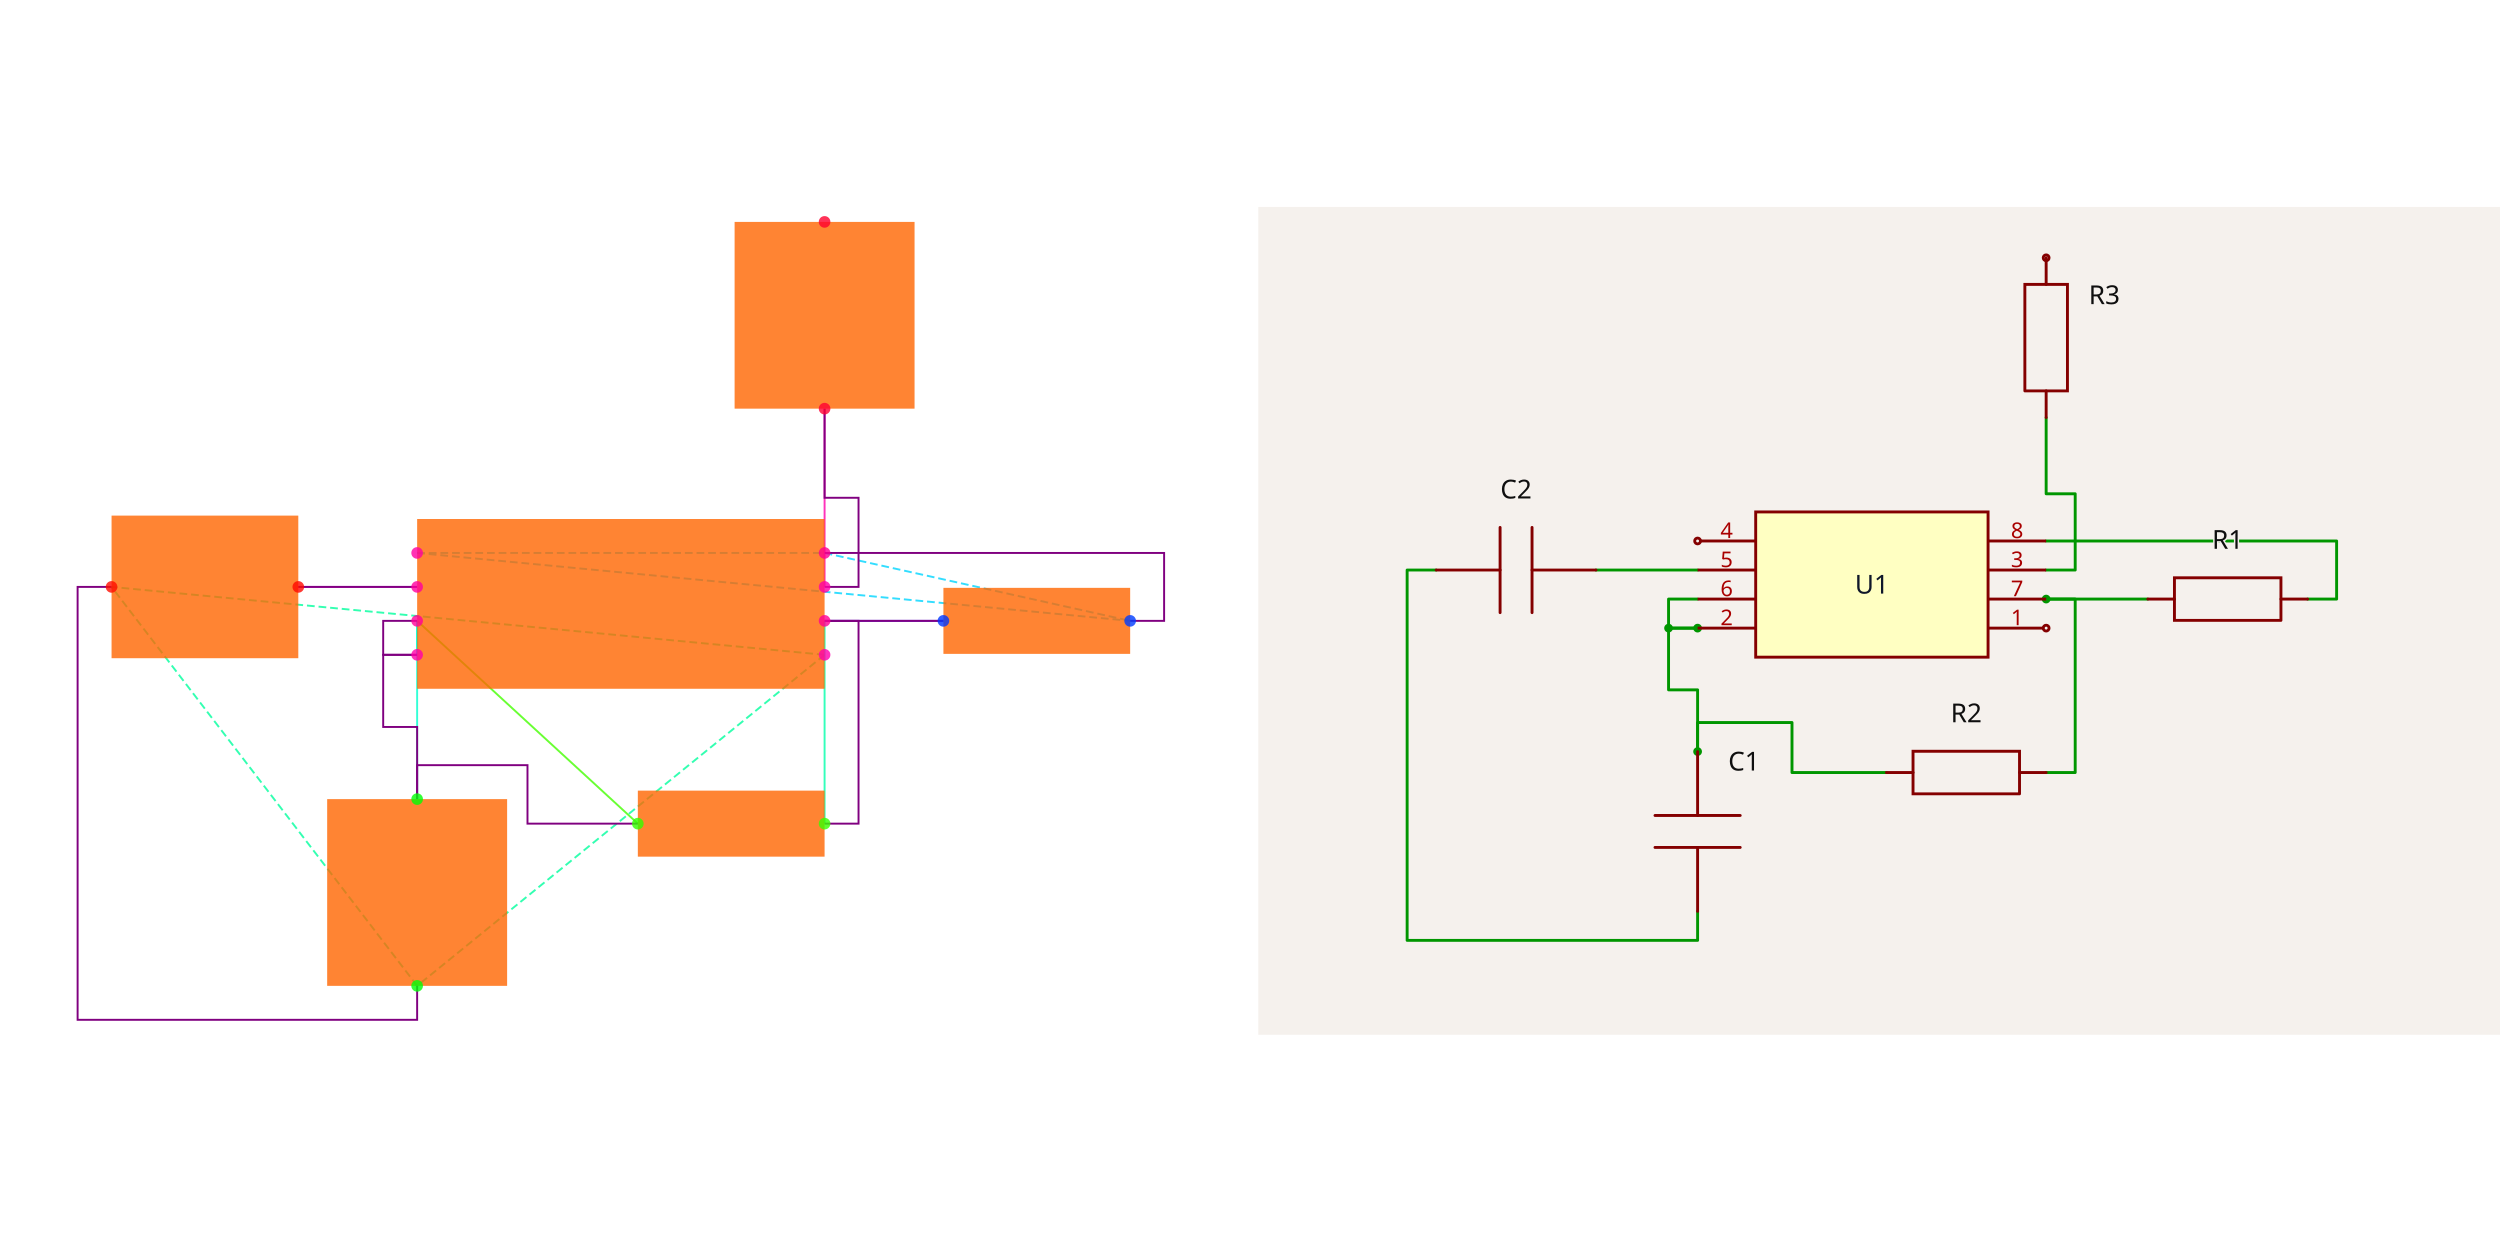
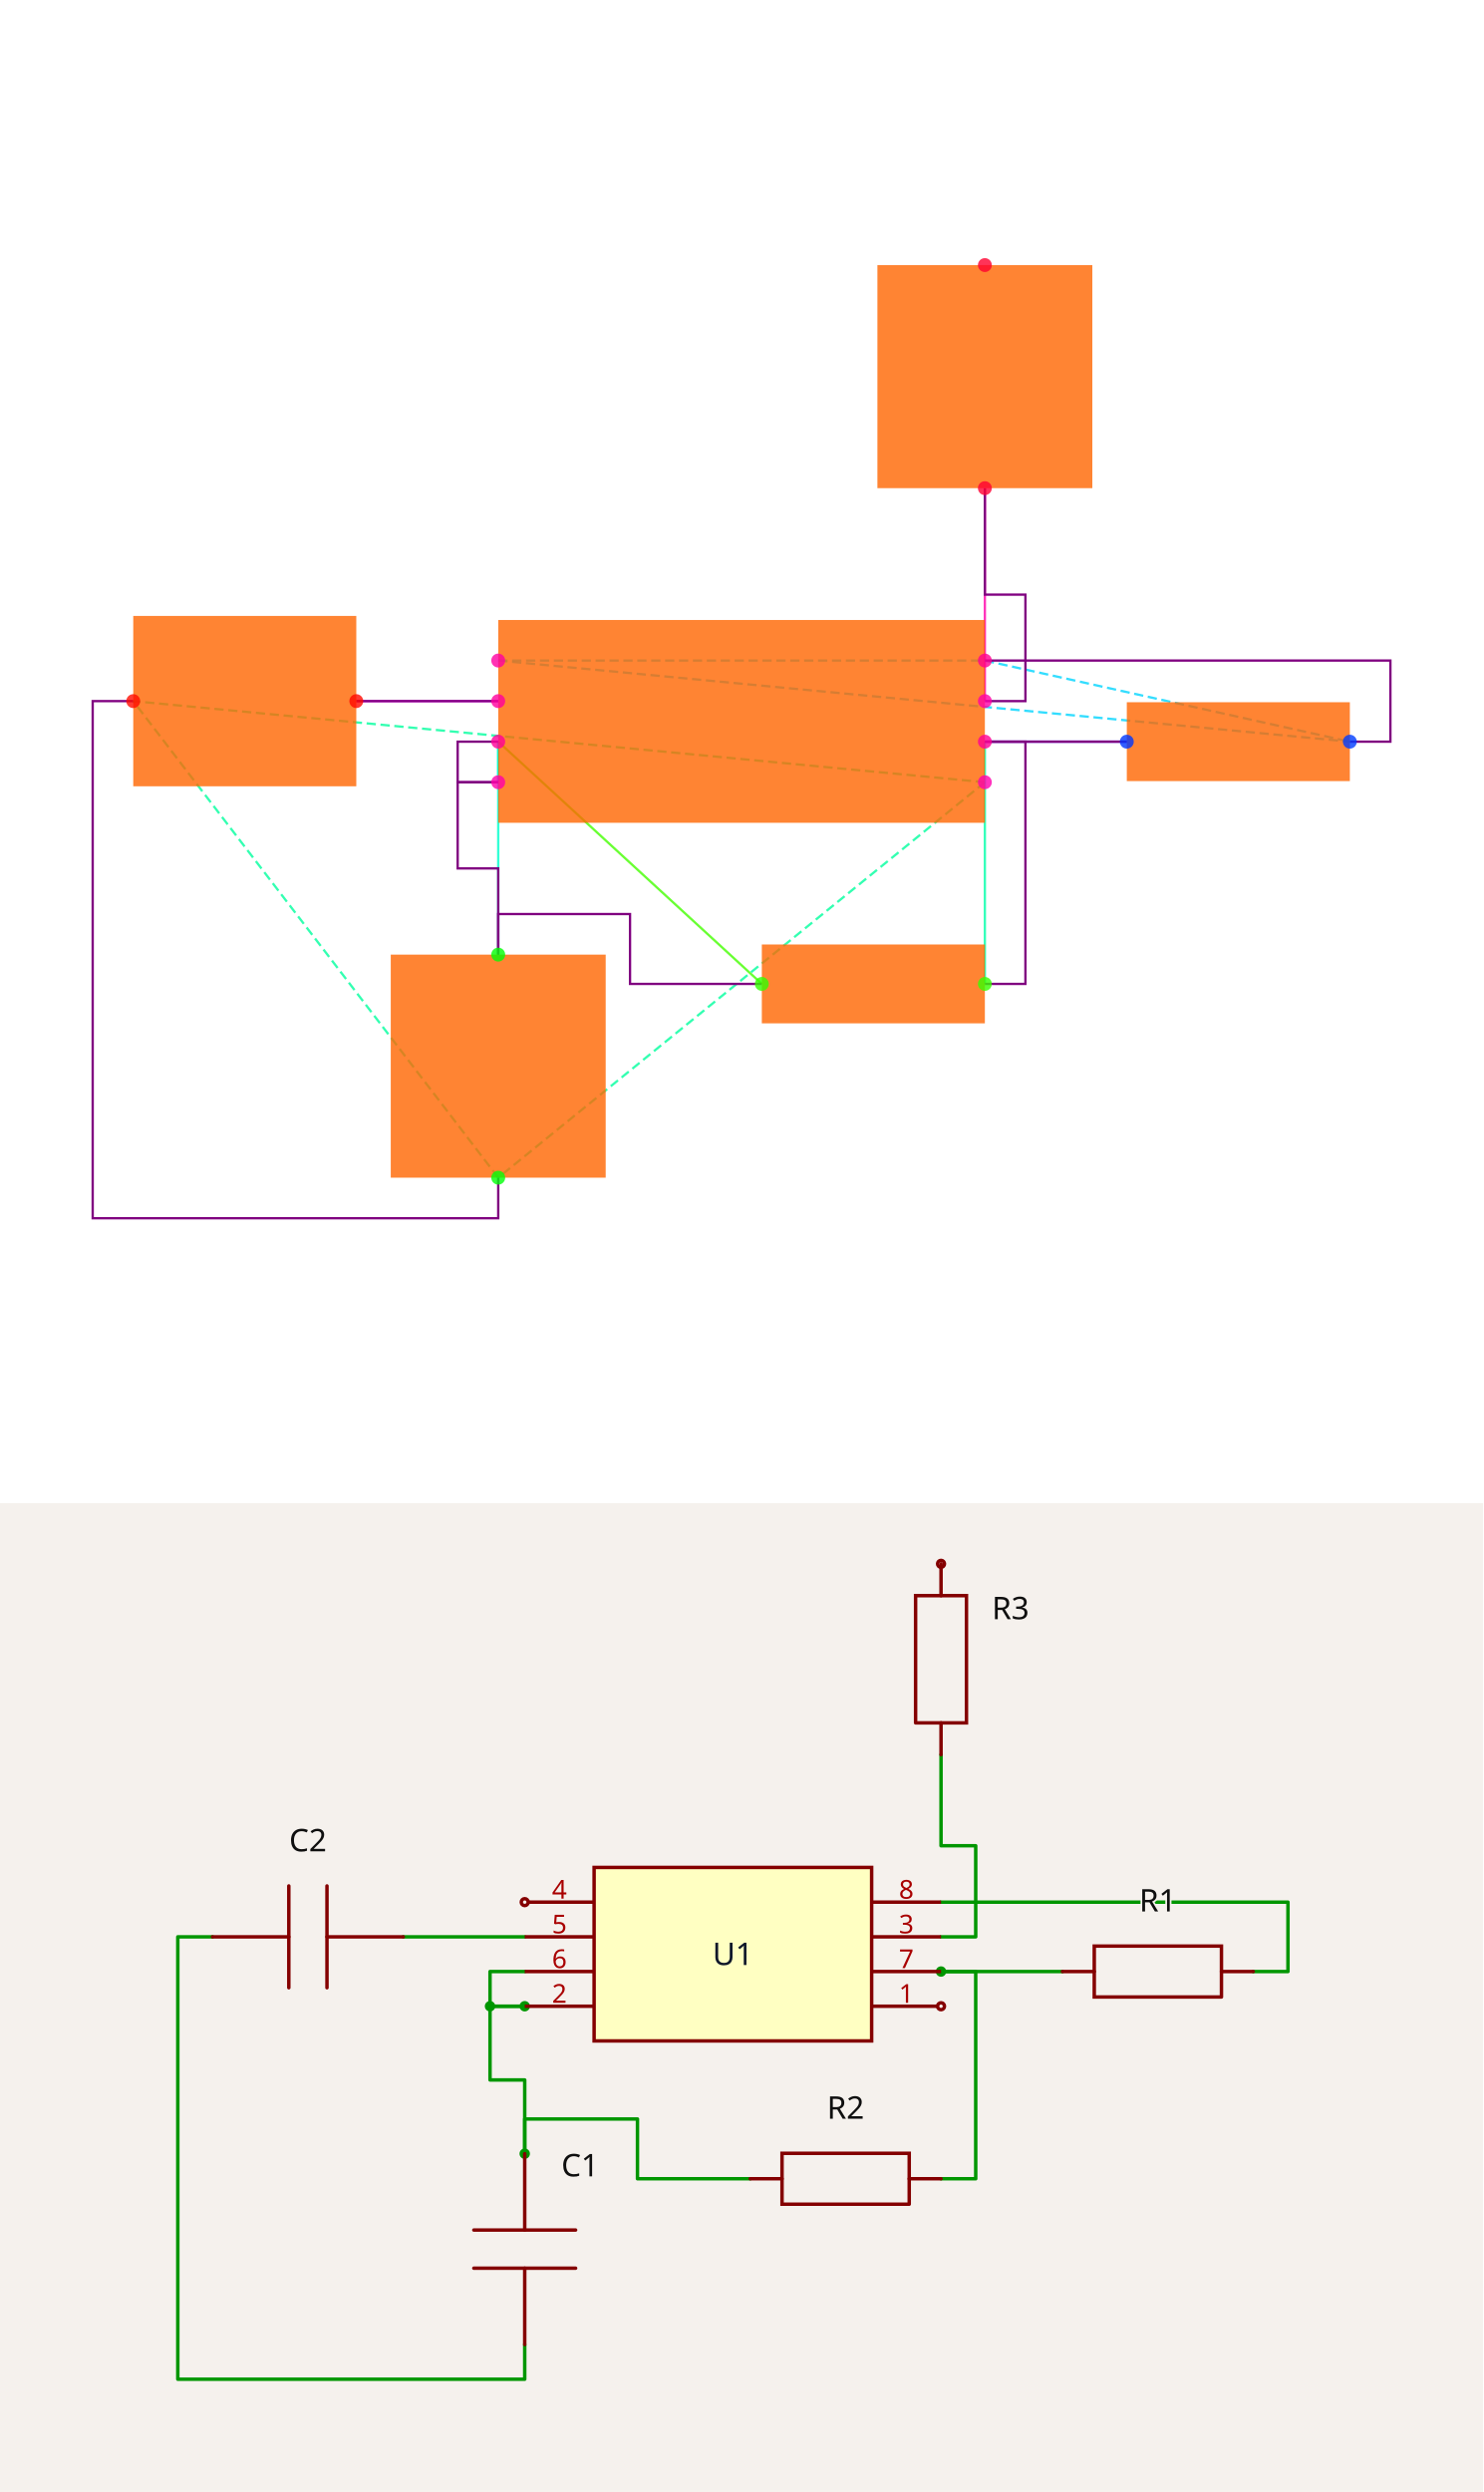
- <svg xmlns="http://www.w3.org/2000/svg" width="2416" height="1200" viewBox="0 0 2416 1200" role="img" aria-label="Solver debug visualization on the left and Circuit JSON schematic on the right">
+ <svg xmlns="http://www.w3.org/2000/svg" width="1200" height="2016" viewBox="0 0 1200 2016" role="img" aria-label="Solver debug visualization on top and Circuit JSON schematic on the bottom">
  <g transform="translate(0, 0) scale(1.875, 1.875) translate(0, 0)">
    <rect width="100%" height="100%" fill="white" />
    <g>
      <polyline data-points="-1.2000000000000002,0.10000000000000003 -1.9000000000000004,0.10000000000000002" data-type="line" data-label="" points="215,302.5 153.75,302.5" fill="none" stroke="hsl(296, 100%, 50%, 0.8)" stroke-width="1px" />
    </g>
    <g>
      <polyline data-points="-1.2000000000000002,-0.09999999999999998 -1.2000000000000002,-0.30000000000000004" data-type="line" data-label="" points="215,320 215,337.5" fill="none" stroke="hsl(168, 100%, 50%, 0.8)" stroke-width="1px" />
    </g>
    <g>
      <polyline data-points="1.9000000000000004,-0.10000000000000002 1.2000000000000002,-0.10000000000000003" data-type="line" data-label="" points="486.25,320 425,320" fill="none" stroke="hsl(248, 100%, 50%, 0.8)" stroke-width="1px" />
    </g>
    <g>
      <polyline data-points="1.2000000000000002,-0.10000000000000003 1.2000000000000002,-1.2944553500000002" data-type="line" data-label="" points="425,320 425,424.515" fill="none" stroke="hsl(160, 100%, 50%, 0.8)" stroke-width="1px" />
    </g>
    <g>
      <polyline data-points="0.10000000000000009,-1.2944553500000002 -1.2000000000000002,-0.09999999999999998" data-type="line" data-label="" points="328.75,424.515 215,320" fill="none" stroke="hsl(104, 100%, 50%, 0.8)" stroke-width="1px" />
    </g>
    <g>
      <polyline data-points="-1.2000000000000002,-0.09999999999999998 -1.2000000000000002,-1.1500000000000001" data-type="line" data-label="" points="215,320 215,411.875" fill="none" stroke="hsl(168, 100%, 50%, 0.8)" stroke-width="1px" />
    </g>
    <g>
      <polyline data-points="1.2000000000000002,0.09999999999999998 1.2000000000000002,1.1500000000000001" data-type="line" data-label="" points="425,302.5 425,210.625" fill="none" stroke="hsl(320, 100%, 50%, 0.8)" stroke-width="1px" />
    </g>
    <g>
      <polyline data-points="1.2000000000000002,-0.30000000000000004 -1.2000000000000002,-2.25" data-type="line" data-label="" points="425,337.5 215,508.125" fill="none" stroke="hsl(157, 100%, 50%, 0.8)" stroke-width="1px" stroke-dasharray="4 2" />
    </g>
    <g>
      <polyline data-points="1.2000000000000002,-0.30000000000000004 -3,0.10000000000000016" data-type="line" data-label="" points="425,337.5 57.5,302.5" fill="none" stroke="hsl(157, 100%, 50%, 0.8)" stroke-width="1px" stroke-dasharray="4 2" />
    </g>
    <g>
      <polyline data-points="-1.2000000000000002,-2.25 -3,0.10000000000000016" data-type="line" data-label="" points="215,508.125 57.5,302.5" fill="none" stroke="hsl(157, 100%, 50%, 0.8)" stroke-width="1px" stroke-dasharray="4 2" />
    </g>
    <g>
      <polyline data-points="-1.2000000000000002,0.30000000000000004 1.2000000000000002,0.30000000000000004" data-type="line" data-label="" points="215,285 425,285" fill="none" stroke="hsl(190, 100%, 50%, 0.8)" stroke-width="1px" stroke-dasharray="4 2" />
    </g>
    <g>
      <polyline data-points="-1.2000000000000002,0.30000000000000004 3,-0.10000000000000016" data-type="line" data-label="" points="215,285 582.5,320" fill="none" stroke="hsl(190, 100%, 50%, 0.8)" stroke-width="1px" stroke-dasharray="4 2" />
    </g>
    <g>
      <polyline data-points="1.2000000000000002,0.30000000000000004 3,-0.10000000000000016" data-type="line" data-label="" points="425,285 582.5,320" fill="none" stroke="hsl(190, 100%, 50%, 0.8)" stroke-width="1px" stroke-dasharray="4 2" />
    </g>
    <g>
      <polyline data-points="-1.2000000000000002,0.10000000000000003 -1.9000000000000004,0.10000000000000002" data-type="line" data-label="" points="215,302.5 153.75,302.5" fill="none" stroke="purple" stroke-width="1px" />
    </g>
    <g>
      <polyline data-points="-1.2000000000000002,-0.30000000000000004 -1.4000000000000001,-0.30000000000000004 -1.4000000000000001,-0.7250000000000001 -1.2000000000000002,-0.7250000000000001 -1.2000000000000002,-1.1500000000000001" data-type="line" data-label="" points="215,337.5 197.5,337.5 197.5,374.688 215,374.688 215,411.875" fill="none" stroke="purple" stroke-width="1px" />
    </g>
    <g>
      <polyline data-points="-1.2000000000000002,-0.09999999999999998 -1.4000000000000001,-0.09999999999999998 -1.4000000000000001,-0.30000000000000004 -1.2000000000000002,-0.30000000000000004" data-type="line" data-label="" points="215,320 197.5,320 197.5,337.5 215,337.5" fill="none" stroke="purple" stroke-width="1px" />
    </g>
    <g>
      <polyline data-points="0.09999999999999987,-1.2944553500000002 -0.55,-1.2944553500000002 -0.55,-0.9500000000000002 -1.2000000000000002,-0.9500000000000002 -1.2000000000000002,-1.1500000000000001" data-type="line" data-label="" points="328.75,424.515 271.875,424.515 271.875,394.375 215,394.375 215,411.875" fill="none" stroke="purple" stroke-width="1px" />
    </g>
    <g>
      <polyline data-points="1.2000000000000002,-0.10000000000000003 1.9000000000000004,-0.10000000000000002" data-type="line" data-label="" points="425,320 486.25,320" fill="none" stroke="purple" stroke-width="1px" />
    </g>
    <g>
      <polyline data-points="1.2000000000000002,-1.2944553500000002 1.4000000000000001,-1.2944553500000002 1.4000000000000001,-0.10000000000000003 1.2000000000000002,-0.10000000000000003" data-type="line" data-label="" points="425,424.515 442.5,424.515 442.5,320 425,320" fill="none" stroke="purple" stroke-width="1px" />
    </g>
    <g>
      <polyline data-points="1.2000000000000002,0.09999999999999998 1.4000000000000001,0.09999999999999998 1.4000000000000001,0.625 1.2000000000000002,0.625 1.2000000000000002,1.1500000000000001" data-type="line" data-label="" points="425,302.5 442.5,302.5 442.5,256.562 425,256.562 425,210.625" fill="none" stroke="purple" stroke-width="1px" />
    </g>
    <g>
      <polyline data-points="1.2000000000000002,0.30000000000000004 3.2,0.30000000000000004 3.2,-0.10000000000000016 3,-0.10000000000000016" data-type="line" data-label="" points="425,285 600,285 600,320 582.5,320" fill="none" stroke="purple" stroke-width="1px" />
    </g>
    <g>
      <polyline data-points="-1.2000000000000002,-2.25 -1.2000000000000002,-2.45 -3.2,-2.45 -3.2,0.10000000000000016 -3,0.10000000000000016" data-type="line" data-label="" points="215,508.125 215,525.625 40,525.625 40,302.5 57.5,302.5" fill="none" stroke="purple" stroke-width="1px" />
    </g>
    <g>
      <rect data-type="rect" data-label="schematic_component_0" data-x="0" data-y="0" x="215" y="267.5" width="210" height="87.5" fill="hsl(24, 100%, 50%, 0.8)" stroke="black" stroke-width="0.011" />
    </g>
    <g>
      <rect data-type="rect" data-label="schematic_component_1" data-x="2.45" data-y="-0.10000000000000009" x="486.25" y="302.985" width="96.25" height="34.03" fill="hsl(24, 100%, 50%, 0.8)" stroke="black" stroke-width="0.011" />
    </g>
    <g>
      <rect data-type="rect" data-label="schematic_component_2" data-x="0.6500000000000001" data-y="-1.2944553500000002" x="328.75" y="407.5" width="96.25" height="34.03" fill="hsl(24, 100%, 50%, 0.8)" stroke="black" stroke-width="0.011" />
    </g>
    <g>
      <rect data-type="rect" data-label="schematic_component_3" data-x="-1.2000000000000002" data-y="-1.7000000000000002" x="168.625" y="411.875" width="92.75" height="96.25" fill="hsl(24, 100%, 50%, 0.8)" stroke="black" stroke-width="0.011" />
    </g>
    <g>
      <rect data-type="rect" data-label="schematic_component_4" data-x="-2.45" data-y="0.10000000000000009" x="57.5" y="265.75" width="96.25" height="73.5" fill="hsl(24, 100%, 50%, 0.8)" stroke="black" stroke-width="0.011" />
    </g>
    <g>
      <rect data-type="rect" data-label="schematic_component_5" data-x="1.2000000000000002" data-y="1.7000000000000002" x="378.625" y="114.375" width="92.75" height="96.25" fill="hsl(24, 100%, 50%, 0.8)" stroke="black" stroke-width="0.011" />
    </g>
    <g>
      <circle data-type="point" data-label="U1.1 x+" data-x="1.2000000000000002" data-y="-0.30000000000000004" cx="425" cy="337.5" r="3" fill="hsl(319, 100%, 50%, 0.8)" />
    </g>
    <g>
      <circle data-type="point" data-label="U1.2 x-" data-x="-1.2000000000000002" data-y="-0.30000000000000004" cx="215" cy="337.5" r="3" fill="hsl(320, 100%, 50%, 0.8)" />
    </g>
    <g>
      <circle data-type="point" data-label="U1.3 x+" data-x="1.2000000000000002" data-y="0.09999999999999998" cx="425" cy="302.5" r="3" fill="hsl(321, 100%, 50%, 0.8)" />
    </g>
    <g>
      <circle data-type="point" data-label="U1.4 x-" data-x="-1.2000000000000002" data-y="0.30000000000000004" cx="215" cy="285" r="3" fill="hsl(322, 100%, 50%, 0.8)" />
    </g>
    <g>
      <circle data-type="point" data-label="U1.5 x-" data-x="-1.2000000000000002" data-y="0.10000000000000003" cx="215" cy="302.5" r="3" fill="hsl(323, 100%, 50%, 0.8)" />
    </g>
    <g>
      <circle data-type="point" data-label="U1.6 x-" data-x="-1.2000000000000002" data-y="-0.09999999999999998" cx="215" cy="320" r="3" fill="hsl(324, 100%, 50%, 0.8)" />
    </g>
    <g>
      <circle data-type="point" data-label="U1.7 x+" data-x="1.2000000000000002" data-y="-0.10000000000000003" cx="425" cy="320" r="3" fill="hsl(325, 100%, 50%, 0.8)" />
    </g>
    <g>
      <circle data-type="point" data-label="U1.8 x+" data-x="1.2000000000000002" data-y="0.30000000000000004" cx="425" cy="285" r="3" fill="hsl(326, 100%, 50%, 0.8)" />
    </g>
    <g>
      <circle data-type="point" data-label="R1.1 x+" data-x="3" data-y="-0.10000000000000016" cx="582.5" cy="320" r="3" fill="hsl(226, 100%, 50%, 0.8)" />
    </g>
    <g>
      <circle data-type="point" data-label="R1.2 x-" data-x="1.9000000000000004" data-y="-0.10000000000000002" cx="486.25" cy="320" r="3" fill="hsl(227, 100%, 50%, 0.8)" />
    </g>
    <g>
      <circle data-type="point" data-label="R2.1 x+" data-x="1.2000000000000002" data-y="-1.2944553500000002" cx="425" cy="424.515" r="3" fill="hsl(107, 100%, 50%, 0.8)" />
    </g>
    <g>
      <circle data-type="point" data-label="R2.2 x-" data-x="0.10000000000000009" data-y="-1.2944553500000002" cx="328.75" cy="424.515" r="3" fill="hsl(108, 100%, 50%, 0.8)" />
    </g>
    <g>
      <circle data-type="point" data-label="C1.1 y+" data-x="-1.2000000000000002" data-y="-1.1500000000000001" cx="215" cy="411.875" r="3" fill="hsl(121, 100%, 50%, 0.8)" />
    </g>
    <g>
      <circle data-type="point" data-label="C1.2 y-" data-x="-1.2000000000000002" data-y="-2.25" cx="215" cy="508.125" r="3" fill="hsl(122, 100%, 50%, 0.8)" />
    </g>
    <g>
      <circle data-type="point" data-label="C2.1 x+" data-x="-1.9000000000000004" data-y="0.10000000000000002" cx="153.75" cy="302.5" r="3" fill="hsl(2, 100%, 50%, 0.8)" />
    </g>
    <g>
      <circle data-type="point" data-label="C2.2 x-" data-x="-3" data-y="0.10000000000000016" cx="57.5" cy="302.5" r="3" fill="hsl(3, 100%, 50%, 0.8)" />
    </g>
    <g>
      <circle data-type="point" data-label="R3.1 y-" data-x="1.2000000000000002" data-y="1.1500000000000001" cx="425" cy="210.625" r="3" fill="hsl(348, 100%, 50%, 0.8)" />
    </g>
    <g>
      <circle data-type="point" data-label="R3.2 y+" data-x="1.2000000000000002" data-y="2.25" cx="425" cy="114.375" r="3" fill="hsl(349, 100%, 50%, 0.8)" />
    </g>
    <g id="crosshair" style="display: none">
      <line id="crosshair-h" y1="0" y2="640" stroke="#666" stroke-width="0.5" />
      <line id="crosshair-v" x1="0" x2="640" stroke="#666" stroke-width="0.5" />
      <text id="coordinates" font-family="monospace" font-size="12" fill="#666" />
    </g>
  </g>
-   <g transform="translate(1216, 200)">
+   <g transform="translate(0, 1216)">
    <style>
              .boundary { fill: rgb(245, 241, 237); }
              .schematic-boundary { fill: none; stroke: #fff; }
              .component { fill: none; stroke: rgb(132, 0, 0); }
              .chip { fill: rgb(255, 255, 194); stroke: rgb(132, 0, 0); }
              .component-pin { fill: none; stroke: rgb(132, 0, 0); }
              .text { font-family: sans-serif; fill: rgb(0, 150, 0); }
              .pin-number { fill: rgb(169, 0, 0); }
              .port-label { fill: rgb(0, 100, 100); }
              .component-name { fill: rgb(0, 100, 100); }

            </style>
    <rect class="boundary" x="0" y="0" width="1200" height="800" />
    <g class="trace sch-trace" data-layer="base" data-circuit-json-type="schematic_trace" data-schematic-trace-id="schematic_trace_0__stack1">
      <path d="M 424.561 350.877 L 326.316 350.877" class="trace-invisible-hover-outline sch-trace-hitbox" stroke="rgb(0, 150, 0)" fill="none" stroke-width="22.456px" stroke-linecap="round" opacity="0" stroke-linejoin="round" />
      <path class="sch-trace-path" d="M 424.561 350.877 L 326.316 350.877" stroke="rgb(0, 150, 0)" fill="none" stroke-width="2.807px" stroke-linecap="round" stroke-linejoin="round" />
    </g>
    <g class="trace sch-trace" data-layer="base" data-circuit-json-type="schematic_trace" data-schematic-trace-id="schematic_trace_1__stack1">
      <path d="M 424.561 407.018 L 396.491 407.018 L 396.491 466.667 L 424.561 466.667 L 424.561 526.316" class="trace-invisible-hover-outline sch-trace-hitbox" stroke="rgb(0, 150, 0)" fill="none" stroke-width="22.456px" stroke-linecap="round" opacity="0" stroke-linejoin="round" />
      <path class="sch-trace-path" d="M 424.561 407.018 L 396.491 407.018 L 396.491 466.667 L 424.561 466.667 L 424.561 526.316" stroke="rgb(0, 150, 0)" fill="none" stroke-width="2.807px" stroke-linecap="round" stroke-linejoin="round" />
    </g>
    <g class="trace sch-trace" data-layer="base" data-circuit-json-type="schematic_trace" data-schematic-trace-id="schematic_trace_2__stack1">
      <path d="M 424.561 378.947 L 396.491 378.947 L 396.491 407.018 L 424.561 407.018" class="trace-invisible-hover-outline sch-trace-hitbox" stroke="rgb(0, 150, 0)" fill="none" stroke-width="22.456px" stroke-linecap="round" opacity="0" stroke-linejoin="round" />
      <path class="sch-trace-path" d="M 424.561 378.947 L 396.491 378.947 L 396.491 407.018 L 424.561 407.018" stroke="rgb(0, 150, 0)" fill="none" stroke-width="2.807px" stroke-linecap="round" stroke-linejoin="round" />
    </g>
    <g class="trace sch-trace" data-layer="base" data-circuit-json-type="schematic_trace" data-schematic-trace-id="schematic_trace_3__stack1">
      <path d="M 607.018 546.59 L 515.789 546.59 L 515.789 498.246 L 424.561 498.246 L 424.561 526.316" class="trace-invisible-hover-outline sch-trace-hitbox" stroke="rgb(0, 150, 0)" fill="none" stroke-width="22.456px" stroke-linecap="round" opacity="0" stroke-linejoin="round" />
      <path class="sch-trace-path" d="M 607.018 546.59 L 515.789 546.59 L 515.789 498.246 L 424.561 498.246 L 424.561 526.316" stroke="rgb(0, 150, 0)" fill="none" stroke-width="2.807px" stroke-linecap="round" stroke-linejoin="round" />
    </g>
    <g class="trace sch-trace" data-layer="base" data-circuit-json-type="schematic_trace" data-schematic-trace-id="schematic_trace_4__stack1">
      <path d="M 761.404 378.947 L 859.649 378.947" class="trace-invisible-hover-outline sch-trace-hitbox" stroke="rgb(0, 150, 0)" fill="none" stroke-width="22.456px" stroke-linecap="round" opacity="0" stroke-linejoin="round" />
      <path class="sch-trace-path" d="M 761.404 378.947 L 859.649 378.947" stroke="rgb(0, 150, 0)" fill="none" stroke-width="2.807px" stroke-linecap="round" stroke-linejoin="round" />
    </g>
    <g class="trace sch-trace" data-layer="base" data-circuit-json-type="schematic_trace" data-schematic-trace-id="schematic_trace_5__stack1">
      <path d="M 761.404 546.59 L 789.474 546.59 L 789.474 378.947 L 761.404 378.947" class="trace-invisible-hover-outline sch-trace-hitbox" stroke="rgb(0, 150, 0)" fill="none" stroke-width="22.456px" stroke-linecap="round" opacity="0" stroke-linejoin="round" />
      <path class="sch-trace-path" d="M 761.404 546.59 L 789.474 546.59 L 789.474 378.947 L 761.404 378.947" stroke="rgb(0, 150, 0)" fill="none" stroke-width="2.807px" stroke-linecap="round" stroke-linejoin="round" />
    </g>
    <g class="trace sch-trace" data-layer="base" data-circuit-json-type="schematic_trace" data-schematic-trace-id="schematic_trace_6__stack1">
      <path d="M 761.404 350.877 L 789.474 350.877 L 789.474 277.193 L 761.404 277.193 L 761.404 203.509" class="trace-invisible-hover-outline sch-trace-hitbox" stroke="rgb(0, 150, 0)" fill="none" stroke-width="22.456px" stroke-linecap="round" opacity="0" stroke-linejoin="round" />
      <path class="sch-trace-path" d="M 761.404 350.877 L 789.474 350.877 L 789.474 277.193 L 761.404 277.193 L 761.404 203.509" stroke="rgb(0, 150, 0)" fill="none" stroke-width="2.807px" stroke-linecap="round" stroke-linejoin="round" />
    </g>
    <g class="trace sch-trace" data-layer="base" data-circuit-json-type="schematic_trace" data-schematic-trace-id="schematic_trace_7__stack1">
      <path d="M 761.404 322.807 L 1042.105 322.807 L 1042.105 378.947 L 1014.035 378.947" class="trace-invisible-hover-outline sch-trace-hitbox" stroke="rgb(0, 150, 0)" fill="none" stroke-width="22.456px" stroke-linecap="round" opacity="0" stroke-linejoin="round" />
      <path class="sch-trace-path" d="M 761.404 322.807 L 1042.105 322.807 L 1042.105 378.947 L 1014.035 378.947" stroke="rgb(0, 150, 0)" fill="none" stroke-width="2.807px" stroke-linecap="round" stroke-linejoin="round" />
    </g>
    <g class="trace sch-trace" data-layer="base" data-circuit-json-type="schematic_trace" data-schematic-trace-id="schematic_trace_8__stack1">
      <path d="M 424.561 680.702 L 424.561 708.772 L 143.86 708.772 L 143.86 350.877 L 171.93 350.877" class="trace-invisible-hover-outline sch-trace-hitbox" stroke="rgb(0, 150, 0)" fill="none" stroke-width="22.456px" stroke-linecap="round" opacity="0" stroke-linejoin="round" />
      <path class="sch-trace-path" d="M 424.561 680.702 L 424.561 708.772 L 143.86 708.772 L 143.86 350.877 L 171.93 350.877" stroke="rgb(0, 150, 0)" fill="none" stroke-width="2.807px" stroke-linecap="round" stroke-linejoin="round" />
    </g>
    <g class="trace-overlays sch-trace-overlays" data-layer="overlay" data-circuit-json-type="schematic_trace" data-schematic-trace-id="schematic_trace_0__stack1" />
    <g class="trace-overlays sch-trace-overlays" data-layer="overlay" data-circuit-json-type="schematic_trace" data-schematic-trace-id="schematic_trace_1__stack1">
      <circle cx="424.561" cy="407.018" r="4.211" class="trace-junction sch-trace-junction" fill="rgb(0, 150, 0)" />
      <circle cx="396.491" cy="407.018" r="4.211" class="trace-junction sch-trace-junction" fill="rgb(0, 150, 0)" />
      <circle cx="424.561" cy="526.316" r="4.211" class="trace-junction sch-trace-junction" fill="rgb(0, 150, 0)" />
    </g>
    <g class="trace-overlays sch-trace-overlays" data-layer="overlay" data-circuit-json-type="schematic_trace" data-schematic-trace-id="schematic_trace_2__stack1" />
    <g class="trace-overlays sch-trace-overlays" data-layer="overlay" data-circuit-json-type="schematic_trace" data-schematic-trace-id="schematic_trace_3__stack1" />
    <g class="trace-overlays sch-trace-overlays" data-layer="overlay" data-circuit-json-type="schematic_trace" data-schematic-trace-id="schematic_trace_4__stack1">
      <circle cx="761.404" cy="378.947" r="4.211" class="trace-junction sch-trace-junction" fill="rgb(0, 150, 0)" />
    </g>
    <g class="trace-overlays sch-trace-overlays" data-layer="overlay" data-circuit-json-type="schematic_trace" data-schematic-trace-id="schematic_trace_5__stack1" />
    <g class="trace-overlays sch-trace-overlays" data-layer="overlay" data-circuit-json-type="schematic_trace" data-schematic-trace-id="schematic_trace_6__stack1" />
    <g class="trace-overlays sch-trace-overlays" data-layer="overlay" data-circuit-json-type="schematic_trace" data-schematic-trace-id="schematic_trace_7__stack1" />
    <g class="trace-overlays sch-trace-overlays" data-layer="overlay" data-circuit-json-type="schematic_trace" data-schematic-trace-id="schematic_trace_8__stack1" />
    <g class="sch-component" data-circuit-json-type="schematic_component" data-schematic-component-id="schematic_component_0__stack1">
      <rect class="component chip sch-component-body" x="480.702" y="294.737" width="224.561" height="140.351" stroke-width="2.807px" fill="rgb(255, 255, 194)" stroke="rgb(132, 0, 0)" />
      <rect class="component-overlay sch-component-overlay" x="480.702" y="294.737" width="224.561" height="140.351" fill="transparent" />
      <text class="sch-text" x="592.982" y="364.912" fill="#0f172a" text-anchor="middle" dominant-baseline="middle" font-family="sans-serif" font-size="25.263px" transform="rotate(0, 592.9825, 364.9123)">U1</text>
      <line class="component-pin sch-component-pin sch-port-line" x1="705.263" y1="407.018" x2="758.596" y2="407.018" stroke-width="2.807px" />
      <g class="sch-port" data-schematic-port-id="source_port_0_0__stack1">
        <circle class="component-pin sch-component-pin sch-port-terminal" cx="761.404" cy="407.018" r="2.807" stroke-width="2.807px" />
        <rect x="758.596" y="404.211" width="5.614" height="5.614" opacity="0" />
      </g>
      <text class="pin-number sch-pin-number" x="733.333" y="404.211" style="font-family: sans-serif;" fill="rgb(169, 0, 0)" text-anchor="middle" dominant-baseline="auto" font-size="21.053px" transform="">1</text>
      <line class="component-pin sch-component-pin sch-port-line" x1="480.702" y1="407.018" x2="424.561" y2="407.018" stroke-width="2.807px" />
      <g class="sch-port" data-schematic-port-id="source_port_0_1__stack1">
        <rect x="421.754" y="404.211" width="5.614" height="5.614" opacity="0" />
      </g>
      <text class="pin-number sch-pin-number" x="452.632" y="404.211" style="font-family: sans-serif;" fill="rgb(169, 0, 0)" text-anchor="middle" dominant-baseline="auto" font-size="21.053px" transform="">2</text>
      <line class="component-pin sch-component-pin sch-port-line" x1="705.263" y1="350.877" x2="761.404" y2="350.877" stroke-width="2.807px" />
      <g class="sch-port" data-schematic-port-id="source_port_0_2__stack1">
        <rect x="758.596" y="348.07" width="5.614" height="5.614" opacity="0" />
      </g>
      <text class="pin-number sch-pin-number" x="733.333" y="348.07" style="font-family: sans-serif;" fill="rgb(169, 0, 0)" text-anchor="middle" dominant-baseline="auto" font-size="21.053px" transform="">3</text>
      <line class="component-pin sch-component-pin sch-port-line" x1="480.702" y1="322.807" x2="427.368" y2="322.807" stroke-width="2.807px" />
      <g class="sch-port" data-schematic-port-id="source_port_0_3__stack1">
        <circle class="component-pin sch-component-pin sch-port-terminal" cx="424.561" cy="322.807" r="2.807" stroke-width="2.807px" />
        <rect x="421.754" y="320" width="5.614" height="5.614" opacity="0" />
      </g>
      <text class="pin-number sch-pin-number" x="452.632" y="320" style="font-family: sans-serif;" fill="rgb(169, 0, 0)" text-anchor="middle" dominant-baseline="auto" font-size="21.053px" transform="">4</text>
      <line class="component-pin sch-component-pin sch-port-line" x1="480.702" y1="350.877" x2="424.561" y2="350.877" stroke-width="2.807px" />
      <g class="sch-port" data-schematic-port-id="source_port_0_4__stack1">
        <rect x="421.754" y="348.07" width="5.614" height="5.614" opacity="0" />
      </g>
      <text class="pin-number sch-pin-number" x="452.632" y="348.07" style="font-family: sans-serif;" fill="rgb(169, 0, 0)" text-anchor="middle" dominant-baseline="auto" font-size="21.053px" transform="">5</text>
      <line class="component-pin sch-component-pin sch-port-line" x1="480.702" y1="378.947" x2="424.561" y2="378.947" stroke-width="2.807px" />
      <g class="sch-port" data-schematic-port-id="source_port_0_5__stack1">
        <rect x="421.754" y="376.14" width="5.614" height="5.614" opacity="0" />
      </g>
      <text class="pin-number sch-pin-number" x="452.632" y="376.14" style="font-family: sans-serif;" fill="rgb(169, 0, 0)" text-anchor="middle" dominant-baseline="auto" font-size="21.053px" transform="">6</text>
      <line class="component-pin sch-component-pin sch-port-line" x1="705.263" y1="378.947" x2="761.404" y2="378.947" stroke-width="2.807px" />
      <g class="sch-port" data-schematic-port-id="source_port_0_6__stack1">
        <rect x="758.596" y="376.14" width="5.614" height="5.614" opacity="0" />
      </g>
      <text class="pin-number sch-pin-number" x="733.333" y="376.14" style="font-family: sans-serif;" fill="rgb(169, 0, 0)" text-anchor="middle" dominant-baseline="auto" font-size="21.053px" transform="">7</text>
      <line class="component-pin sch-component-pin sch-port-line" x1="705.263" y1="322.807" x2="761.404" y2="322.807" stroke-width="2.807px" />
      <g class="sch-port" data-schematic-port-id="source_port_0_7__stack1">
        <rect x="758.596" y="320" width="5.614" height="5.614" opacity="0" />
      </g>
      <text class="pin-number sch-pin-number" x="733.333" y="320" style="font-family: sans-serif;" fill="rgb(169, 0, 0)" text-anchor="middle" dominant-baseline="auto" font-size="21.053px" transform="">8</text>
    </g>
    <g class="sch-component" data-circuit-json-type="schematic_component" data-schematic-component-id="schematic_component_1__stack1">
      <rect class="component-overlay sch-component-overlay" x="859.649" y="358.368" width="154.386" height="41.159" fill="transparent" />
      <path class="sch-component-symbol-path" d="M 1014.035 378.947 L 988.299 378.947" stroke="rgb(132, 0, 0)" fill="none" stroke-width="2.807px" stroke-linecap="round" />
      <path class="sch-component-symbol-path" d="M 885.385 378.947 L 859.649 378.947" stroke="rgb(132, 0, 0)" fill="none" stroke-width="2.807px" stroke-linecap="round" />
      <path class="sch-component-symbol-path" d="M 988.299 399.527 L 885.385 399.527 L 885.385 358.368 L 988.299 358.368 L 988.299 399.527" stroke="rgb(132, 0, 0)" fill="none" stroke-width="2.807px" stroke-linecap="round" />
      <text class="sch-component-name sch-component-text" x="936.842" y="337.778" stroke="rgb(245, 241, 237)" stroke-width="2.807px" paint-order="stroke" fill="rgb(15, 15, 15)" font-family="sans-serif" text-anchor="middle" dominant-baseline="ideographic" font-size="25.263px">R1</text>
      <text class="sch-component-text" x="936.842" y="420.117" fill="rgb(15, 15, 15)" font-family="sans-serif" text-anchor="middle" dominant-baseline="hanging" font-size="25.263px" />
    </g>
    <g class="sch-component" data-circuit-json-type="schematic_component" data-schematic-component-id="schematic_component_2__stack1">
      <rect class="component-overlay sch-component-overlay" x="607.018" y="526.011" width="154.386" height="41.159" fill="transparent" />
      <path class="sch-component-symbol-path" d="M 761.404 546.59 L 735.667 546.59" stroke="rgb(132, 0, 0)" fill="none" stroke-width="2.807px" stroke-linecap="round" />
      <path class="sch-component-symbol-path" d="M 632.754 546.59 L 607.018 546.59" stroke="rgb(132, 0, 0)" fill="none" stroke-width="2.807px" stroke-linecap="round" />
      <path class="sch-component-symbol-path" d="M 735.667 567.17 L 632.754 567.17 L 632.754 526.011 L 735.667 526.011 L 735.667 567.17" stroke="rgb(132, 0, 0)" fill="none" stroke-width="2.807px" stroke-linecap="round" />
      <text class="sch-component-name sch-component-text" x="684.211" y="505.421" stroke="rgb(245, 241, 237)" stroke-width="2.807px" paint-order="stroke" fill="rgb(15, 15, 15)" font-family="sans-serif" text-anchor="middle" dominant-baseline="ideographic" font-size="25.263px">R2</text>
      <text class="sch-component-text" x="684.211" y="587.76" fill="rgb(15, 15, 15)" font-family="sans-serif" text-anchor="middle" dominant-baseline="hanging" font-size="25.263px" />
    </g>
    <g class="sch-component" data-circuit-json-type="schematic_component" data-schematic-component-id="schematic_component_3__stack1">
      <rect class="component-overlay sch-component-overlay" x="383.387" y="526.316" width="82.349" height="154.386" fill="transparent" />
      <path class="sch-component-symbol-path" d="M 424.561 680.702 L 424.561 618.947" stroke="rgb(132, 0, 0)" fill="none" stroke-width="2.807px" stroke-linecap="round" />
      <path class="sch-component-symbol-path" d="M 424.561 588.07 L 424.561 526.316" stroke="rgb(132, 0, 0)" fill="none" stroke-width="2.807px" stroke-linecap="round" />
      <path class="sch-component-symbol-path" d="M 465.736 618.947 L 383.387 618.947" stroke="rgb(132, 0, 0)" fill="none" stroke-width="2.807px" stroke-linecap="round" />
      <path class="sch-component-symbol-path" d="M 465.736 588.07 L 383.387 588.07" stroke="rgb(132, 0, 0)" fill="none" stroke-width="2.807px" stroke-linecap="round" />
      <text class="sch-component-name sch-component-text" x="454.152" y="552.047" stroke="rgb(245, 241, 237)" stroke-width="2.807px" paint-order="stroke" fill="rgb(15, 15, 15)" font-family="sans-serif" text-anchor="start" dominant-baseline="ideographic" font-size="25.263px">C1</text>
      <text class="sch-component-text" x="454.152" y="654.971" fill="rgb(15, 15, 15)" font-family="sans-serif" text-anchor="start" dominant-baseline="hanging" font-size="25.263px" />
    </g>
    <g class="sch-component" data-circuit-json-type="schematic_component" data-schematic-component-id="schematic_component_4__stack1">
      <rect class="component-overlay sch-component-overlay" x="171.93" y="309.702" width="154.386" height="82.349" fill="transparent" />
      <path class="sch-component-symbol-path" d="M 326.316 350.877 L 264.561 350.877" stroke="rgb(132, 0, 0)" fill="none" stroke-width="2.807px" stroke-linecap="round" />
      <path class="sch-component-symbol-path" d="M 233.684 350.877 L 171.93 350.877" stroke="rgb(132, 0, 0)" fill="none" stroke-width="2.807px" stroke-linecap="round" />
      <path class="sch-component-symbol-path" d="M 264.561 309.702 L 264.561 392.052" stroke="rgb(132, 0, 0)" fill="none" stroke-width="2.807px" stroke-linecap="round" />
      <path class="sch-component-symbol-path" d="M 233.684 309.702 L 233.684 392.052" stroke="rgb(132, 0, 0)" fill="none" stroke-width="2.807px" stroke-linecap="round" />
      <text class="sch-component-name sch-component-text" x="249.123" y="289.123" stroke="rgb(245, 241, 237)" stroke-width="2.807px" paint-order="stroke" fill="rgb(15, 15, 15)" font-family="sans-serif" text-anchor="middle" dominant-baseline="ideographic" font-size="25.263px">C2</text>
      <text class="sch-component-text" x="249.123" y="412.632" fill="rgb(15, 15, 15)" font-family="sans-serif" text-anchor="middle" dominant-baseline="hanging" font-size="25.263px" />
    </g>
    <g class="sch-component" data-circuit-json-type="schematic_component" data-schematic-component-id="schematic_component_5__stack1">
      <rect class="component-overlay sch-component-overlay" x="740.824" y="49.123" width="41.159" height="154.386" fill="transparent" />
      <path class="sch-component-symbol-path" d="M 761.404 203.509 L 761.404 177.773" stroke="rgb(132, 0, 0)" fill="none" stroke-width="2.807px" stroke-linecap="round" />
      <path class="sch-component-symbol-path" d="M 761.404 74.859 L 761.404 49.123" stroke="rgb(132, 0, 0)" fill="none" stroke-width="2.807px" stroke-linecap="round" />
      <path class="sch-component-symbol-path" d="M 740.824 177.773 L 740.824 74.859 L 781.983 74.859 L 781.983 177.773 L 740.824 177.773" stroke="rgb(132, 0, 0)" fill="none" stroke-width="2.807px" stroke-linecap="round" />
      <text class="sch-component-name sch-component-text" x="802.573" y="85.146" stroke="rgb(245, 241, 237)" stroke-width="2.807px" paint-order="stroke" fill="rgb(15, 15, 15)" font-family="sans-serif" text-anchor="start" dominant-baseline="middle" font-size="25.263px">R3</text>
      <text class="sch-component-text" x="802.573" y="167.485" fill="rgb(15, 15, 15)" font-family="sans-serif" text-anchor="start" dominant-baseline="middle" font-size="25.263px" />
      <circle class="component-pin sch-component-pin" cx="761.404" cy="49.123" r="2.807px" stroke-width="2.807px" fill="none" stroke="rgb(132, 0, 0)" />
    </g>
    <g class="schematic-port-hover sch-port-hover" data-schematic-port-id="source_port_0_0__stack1">
      <circle cx="761.404" cy="407.018" r="5.614" fill="red" opacity="0" />
    </g>
    <g class="schematic-port-hover sch-port-hover" data-schematic-port-id="source_port_0_1__stack1">
      <circle cx="424.561" cy="407.018" r="5.614" fill="red" opacity="0" />
    </g>
    <g class="schematic-port-hover sch-port-hover" data-schematic-port-id="source_port_0_2__stack1">
      <circle cx="761.404" cy="350.877" r="5.614" fill="red" opacity="0" />
    </g>
    <g class="schematic-port-hover sch-port-hover" data-schematic-port-id="source_port_0_3__stack1">
      <circle cx="424.561" cy="322.807" r="5.614" fill="red" opacity="0" />
    </g>
    <g class="schematic-port-hover sch-port-hover" data-schematic-port-id="source_port_0_4__stack1">
      <circle cx="424.561" cy="350.877" r="5.614" fill="red" opacity="0" />
    </g>
    <g class="schematic-port-hover sch-port-hover" data-schematic-port-id="source_port_0_5__stack1">
      <circle cx="424.561" cy="378.947" r="5.614" fill="red" opacity="0" />
    </g>
    <g class="schematic-port-hover sch-port-hover" data-schematic-port-id="source_port_0_6__stack1">
      <circle cx="761.404" cy="378.947" r="5.614" fill="red" opacity="0" />
    </g>
    <g class="schematic-port-hover sch-port-hover" data-schematic-port-id="source_port_0_7__stack1">
      <circle cx="761.404" cy="322.807" r="5.614" fill="red" opacity="0" />
    </g>
    <g class="schematic-port-hover sch-port-hover" data-schematic-port-id="source_port_1_0__stack1">
      <circle cx="1049.123" cy="378.947" r="5.614" fill="red" opacity="0" />
    </g>
    <g class="schematic-port-hover sch-port-hover" data-schematic-port-id="source_port_1_1__stack1">
      <circle cx="894.737" cy="378.947" r="5.614" fill="red" opacity="0" />
    </g>
    <g class="schematic-port-hover sch-port-hover" data-schematic-port-id="source_port_2_0__stack1">
      <circle cx="796.491" cy="546.59" r="5.614" fill="red" opacity="0" />
    </g>
    <g class="schematic-port-hover sch-port-hover" data-schematic-port-id="source_port_2_1__stack1">
      <circle cx="642.105" cy="546.59" r="5.614" fill="red" opacity="0" />
    </g>
    <g class="schematic-port-hover sch-port-hover" data-schematic-port-id="source_port_3_0__stack1">
      <circle cx="424.561" cy="561.404" r="5.614" fill="red" opacity="0" />
    </g>
    <g class="schematic-port-hover sch-port-hover" data-schematic-port-id="source_port_3_1__stack1">
      <circle cx="424.561" cy="715.789" r="5.614" fill="red" opacity="0" />
    </g>
    <g class="schematic-port-hover sch-port-hover" data-schematic-port-id="source_port_4_0__stack1">
      <circle cx="361.404" cy="350.877" r="5.614" fill="red" opacity="0" />
    </g>
    <g class="schematic-port-hover sch-port-hover" data-schematic-port-id="source_port_4_1__stack1">
      <circle cx="207.018" cy="350.877" r="5.614" fill="red" opacity="0" />
    </g>
    <g class="schematic-port-hover sch-port-hover" data-schematic-port-id="source_port_5_0__stack1">
      <circle cx="761.404" cy="238.596" r="5.614" fill="red" opacity="0" />
    </g>
    <g class="schematic-port-hover sch-port-hover" data-schematic-port-id="source_port_5_1__stack1">
      <circle cx="761.404" cy="84.211" r="5.614" fill="red" opacity="0" />
    </g>
  </g>
</svg>
